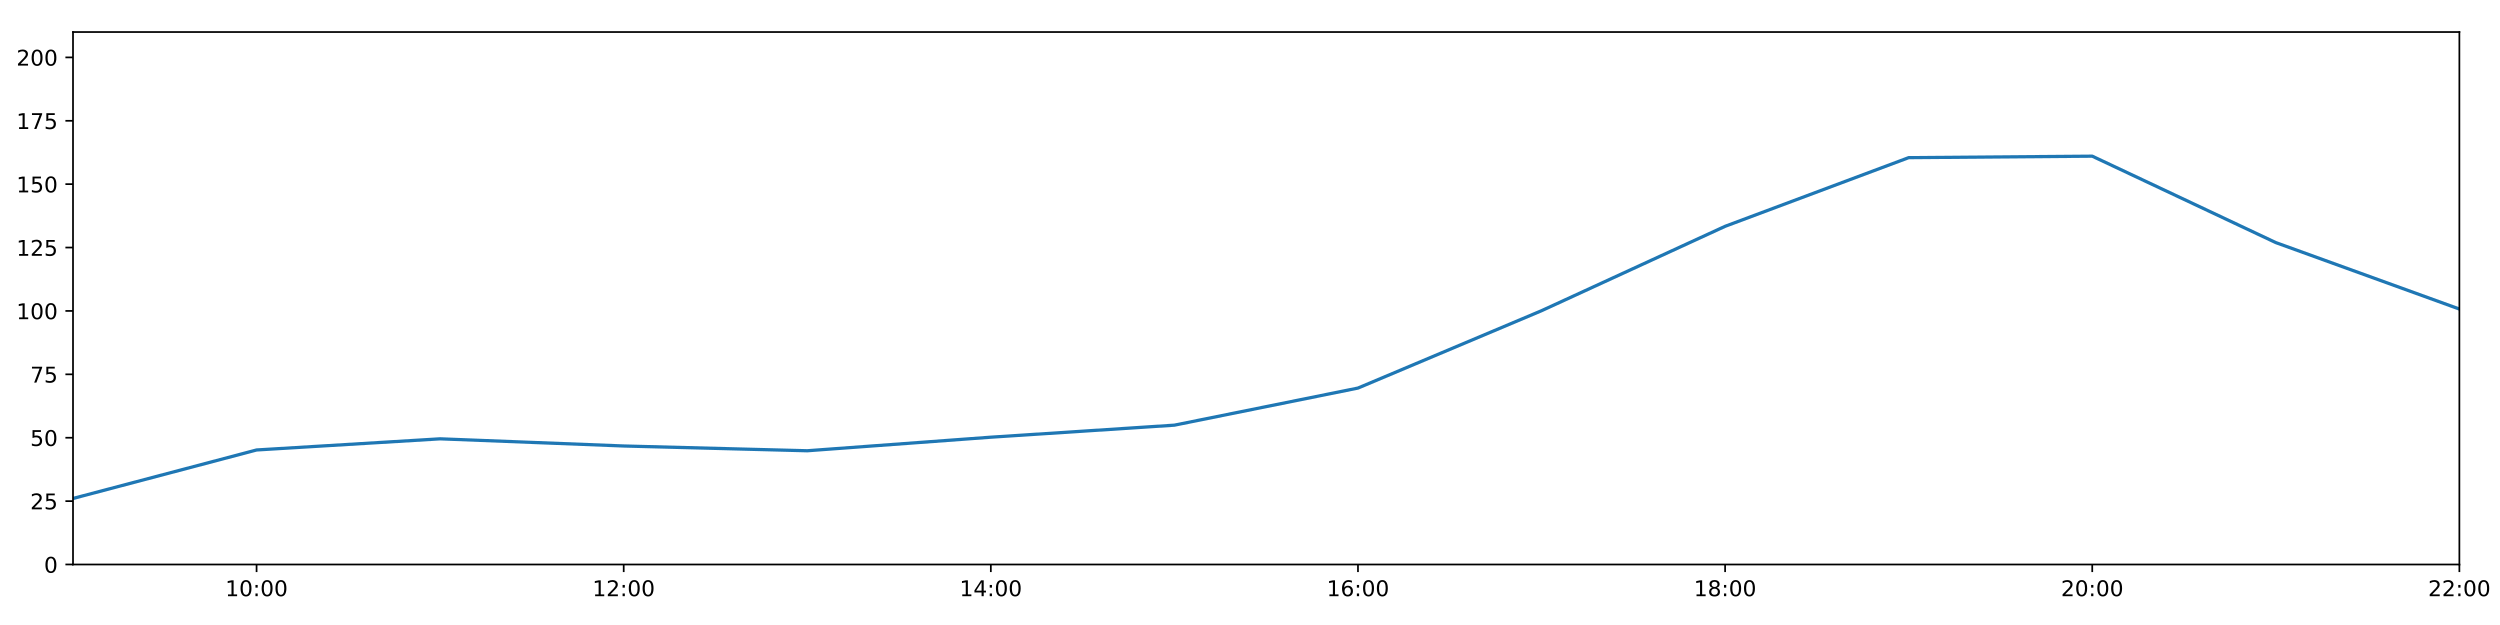
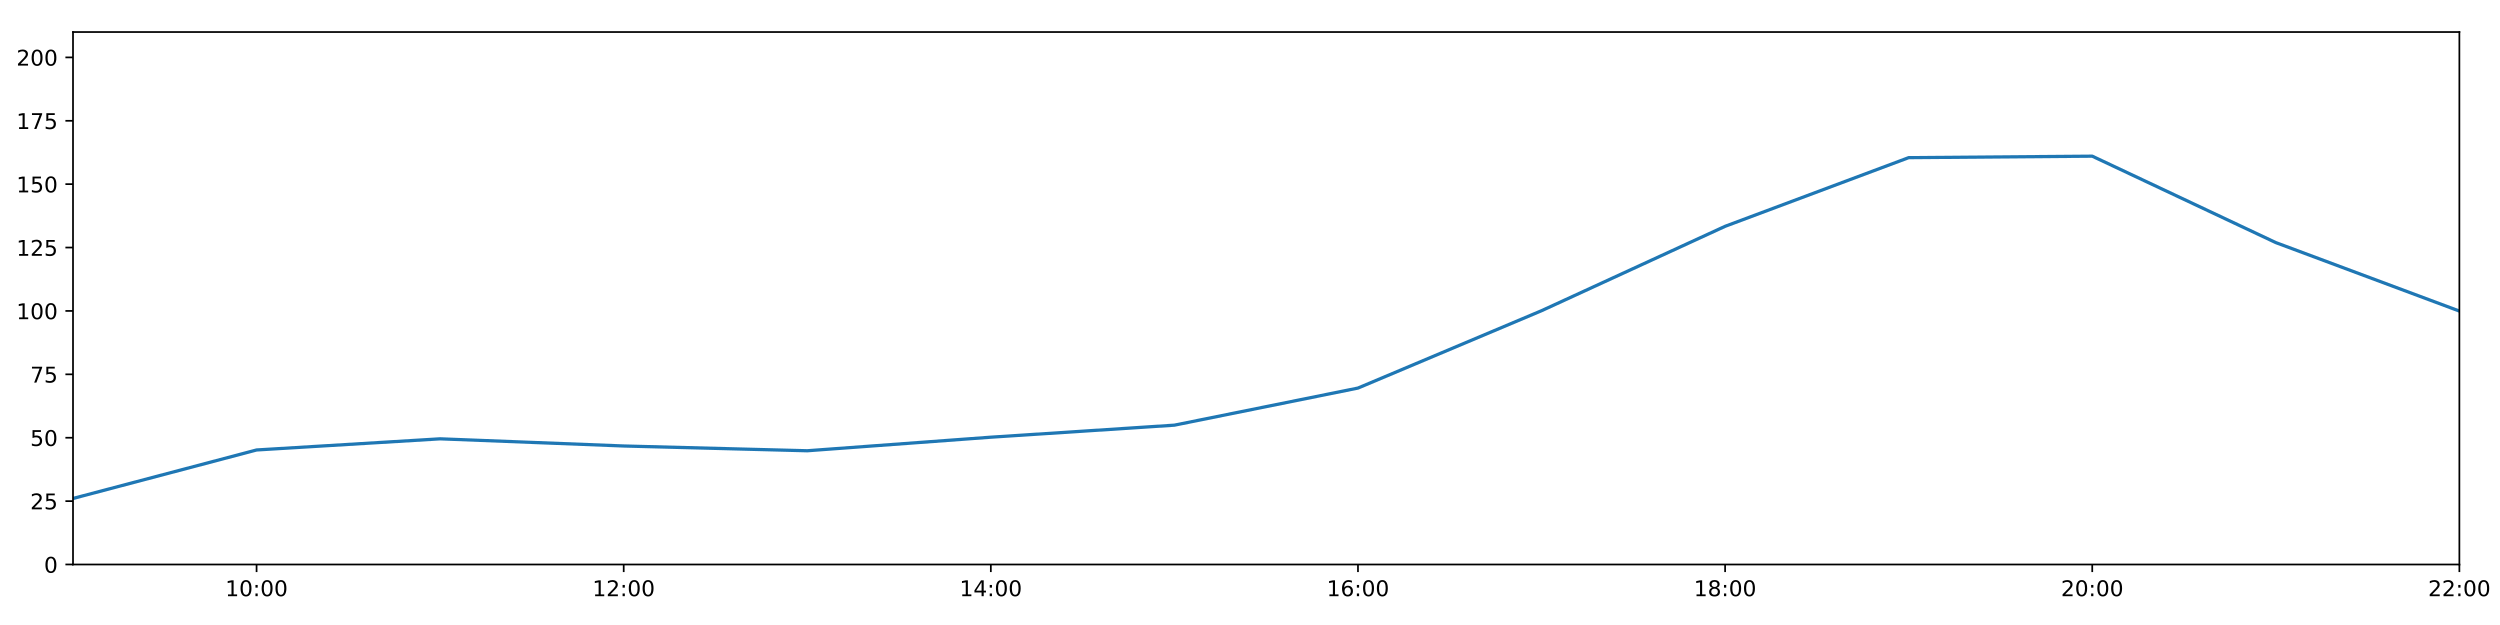
<svg xmlns="http://www.w3.org/2000/svg" xmlns:xlink="http://www.w3.org/1999/xlink" height="288pt" version="1.1" viewBox="0 0 1152 288" width="1152pt">
  <defs>
    <style type="text/css">
*{stroke-linecap:butt;stroke-linejoin:round;}
  </style>
  </defs>
  <g id="figure_1">
    <g id="patch_1">
      <path d="M 0 288  L 1152 288  L 1152 0  L 0 0  z " style="fill:#ffffff;" />
    </g>
    <g id="axes_1">
      <g id="patch_2">
        <path d="M 33.64 260.12  L 1133.28 260.12  L 1133.28 14.76  L 33.64 14.76  z " style="fill:#ffffff;" />
      </g>
      <g id="matplotlib.axis_1">
        <g id="xtick_1">
          <g id="line2d_1">
            <defs>
-               <path d="M 0 0  L 0 3.5  " id="mfb5f1f72f1" style="stroke:#000000;stroke-width:0.8;" />
-             </defs>
-             <g>
-               <use style="stroke:#000000;stroke-width:0.8;" x="118.228" xlink:href="#mfb5f1f72f1" y="260.12" />
+               <path d="M 0 0  L 0 3.5  " id="m33eef213b3" style="stroke:#000000;stroke-width:0.8;" />
+             </defs>
+             <g>
+               <use style="stroke:#000000;stroke-width:0.8;" x="118.228" xlink:href="#m33eef213b3" y="260.12" />
            </g>
          </g>
          <g id="text_1">
            <defs>
              <path d="M 12.406 8.297  L 28.516 8.297  L 28.516 63.922  L 10.984 60.406  L 10.984 69.391  L 28.422 72.906  L 38.281 72.906  L 38.281 8.297  L 54.391 8.297  L 54.391 0  L 12.406 0  z " id="DejaVuSans-49" />
              <path d="M 31.781 66.406  Q 24.172 66.406 20.328 58.906  Q 16.5 51.422 16.5 36.375  Q 16.5 21.391 20.328 13.891  Q 24.172 6.391 31.781 6.391  Q 39.453 6.391 43.281 13.891  Q 47.125 21.391 47.125 36.375  Q 47.125 51.422 43.281 58.906  Q 39.453 66.406 31.781 66.406  z M 31.781 74.219  Q 44.047 74.219 50.516 64.516  Q 56.984 54.828 56.984 36.375  Q 56.984 17.969 50.516 8.266  Q 44.047 -1.422 31.781 -1.422  Q 19.531 -1.422 13.062 8.266  Q 6.594 17.969 6.594 36.375  Q 6.594 54.828 13.062 64.516  Q 19.531 74.219 31.781 74.219  z " id="DejaVuSans-48" />
              <path d="M 11.719 12.406  L 22.016 12.406  L 22.016 0  L 11.719 0  z M 11.719 51.703  L 22.016 51.703  L 22.016 39.312  L 11.719 39.312  z " id="DejaVuSans-58" />
            </defs>
            <g transform="translate(103.8183 274.7184)scale(0.1 -0.1)">
              <use xlink:href="#DejaVuSans-49" />
              <use x="63.623" xlink:href="#DejaVuSans-48" />
              <use x="127.246" xlink:href="#DejaVuSans-58" />
              <use x="160.938" xlink:href="#DejaVuSans-48" />
              <use x="224.561" xlink:href="#DejaVuSans-48" />
            </g>
          </g>
        </g>
        <g id="xtick_2">
          <g id="line2d_2">
            <g>
-               <use style="stroke:#000000;stroke-width:0.8;" x="287.403" xlink:href="#mfb5f1f72f1" y="260.12" />
+               <use style="stroke:#000000;stroke-width:0.8;" x="287.403" xlink:href="#m33eef213b3" y="260.12" />
            </g>
          </g>
          <g id="text_2">
            <defs>
              <path d="M 19.188 8.297  L 53.609 8.297  L 53.609 0  L 7.328 0  L 7.328 8.297  Q 12.938 14.109 22.625 23.891  Q 32.328 33.688 34.812 36.531  Q 39.547 41.844 41.422 45.531  Q 43.312 49.219 43.312 52.781  Q 43.312 58.594 39.234 62.25  Q 35.156 65.922 28.609 65.922  Q 23.969 65.922 18.812 64.312  Q 13.672 62.703 7.812 59.422  L 7.812 69.391  Q 13.766 71.781 18.938 73  Q 24.125 74.219 28.422 74.219  Q 39.75 74.219 46.484 68.547  Q 53.219 62.891 53.219 53.422  Q 53.219 48.922 51.531 44.891  Q 49.859 40.875 45.406 35.406  Q 44.188 33.984 37.641 27.219  Q 31.109 20.453 19.188 8.297  z " id="DejaVuSans-50" />
            </defs>
            <g transform="translate(272.9937 274.7184)scale(0.1 -0.1)">
              <use xlink:href="#DejaVuSans-49" />
              <use x="63.623" xlink:href="#DejaVuSans-50" />
              <use x="127.246" xlink:href="#DejaVuSans-58" />
              <use x="160.938" xlink:href="#DejaVuSans-48" />
              <use x="224.561" xlink:href="#DejaVuSans-48" />
            </g>
          </g>
        </g>
        <g id="xtick_3">
          <g id="line2d_3">
            <g>
-               <use style="stroke:#000000;stroke-width:0.8;" x="456.578" xlink:href="#mfb5f1f72f1" y="260.12" />
+               <use style="stroke:#000000;stroke-width:0.8;" x="456.578" xlink:href="#m33eef213b3" y="260.12" />
            </g>
          </g>
          <g id="text_3">
            <defs>
              <path d="M 37.797 64.312  L 12.891 25.391  L 37.797 25.391  z M 35.203 72.906  L 47.609 72.906  L 47.609 25.391  L 58.016 25.391  L 58.016 17.188  L 47.609 17.188  L 47.609 0  L 37.797 0  L 37.797 17.188  L 4.891 17.188  L 4.891 26.703  z " id="DejaVuSans-52" />
            </defs>
            <g transform="translate(442.1691 274.7184)scale(0.1 -0.1)">
              <use xlink:href="#DejaVuSans-49" />
              <use x="63.623" xlink:href="#DejaVuSans-52" />
              <use x="127.246" xlink:href="#DejaVuSans-58" />
              <use x="160.938" xlink:href="#DejaVuSans-48" />
              <use x="224.561" xlink:href="#DejaVuSans-48" />
            </g>
          </g>
        </g>
        <g id="xtick_4">
          <g id="line2d_4">
            <g>
-               <use style="stroke:#000000;stroke-width:0.8;" x="625.754" xlink:href="#mfb5f1f72f1" y="260.12" />
+               <use style="stroke:#000000;stroke-width:0.8;" x="625.754" xlink:href="#m33eef213b3" y="260.12" />
            </g>
          </g>
          <g id="text_4">
            <defs>
              <path d="M 33.016 40.375  Q 26.375 40.375 22.484 35.828  Q 18.609 31.297 18.609 23.391  Q 18.609 15.531 22.484 10.953  Q 26.375 6.391 33.016 6.391  Q 39.656 6.391 43.531 10.953  Q 47.406 15.531 47.406 23.391  Q 47.406 31.297 43.531 35.828  Q 39.656 40.375 33.016 40.375  z M 52.594 71.297  L 52.594 62.312  Q 48.875 64.062 45.094 64.984  Q 41.312 65.922 37.594 65.922  Q 27.828 65.922 22.672 59.328  Q 17.531 52.734 16.797 39.406  Q 19.672 43.656 24.016 45.922  Q 28.375 48.188 33.594 48.188  Q 44.578 48.188 50.953 41.516  Q 57.328 34.859 57.328 23.391  Q 57.328 12.156 50.688 5.359  Q 44.047 -1.422 33.016 -1.422  Q 20.359 -1.422 13.672 8.266  Q 6.984 17.969 6.984 36.375  Q 6.984 53.656 15.188 63.938  Q 23.391 74.219 37.203 74.219  Q 40.922 74.219 44.703 73.484  Q 48.484 72.75 52.594 71.297  z " id="DejaVuSans-54" />
            </defs>
            <g transform="translate(611.3445 274.7184)scale(0.1 -0.1)">
              <use xlink:href="#DejaVuSans-49" />
              <use x="63.623" xlink:href="#DejaVuSans-54" />
              <use x="127.246" xlink:href="#DejaVuSans-58" />
              <use x="160.938" xlink:href="#DejaVuSans-48" />
              <use x="224.561" xlink:href="#DejaVuSans-48" />
            </g>
          </g>
        </g>
        <g id="xtick_5">
          <g id="line2d_5">
            <g>
-               <use style="stroke:#000000;stroke-width:0.8;" x="794.929" xlink:href="#mfb5f1f72f1" y="260.12" />
+               <use style="stroke:#000000;stroke-width:0.8;" x="794.929" xlink:href="#m33eef213b3" y="260.12" />
            </g>
          </g>
          <g id="text_5">
            <defs>
              <path d="M 31.781 34.625  Q 24.75 34.625 20.719 30.859  Q 16.703 27.094 16.703 20.516  Q 16.703 13.922 20.719 10.156  Q 24.75 6.391 31.781 6.391  Q 38.812 6.391 42.859 10.172  Q 46.922 13.969 46.922 20.516  Q 46.922 27.094 42.891 30.859  Q 38.875 34.625 31.781 34.625  z M 21.922 38.812  Q 15.578 40.375 12.031 44.719  Q 8.5 49.078 8.5 55.328  Q 8.5 64.062 14.719 69.141  Q 20.953 74.219 31.781 74.219  Q 42.672 74.219 48.875 69.141  Q 55.078 64.062 55.078 55.328  Q 55.078 49.078 51.531 44.719  Q 48 40.375 41.703 38.812  Q 48.828 37.156 52.797 32.312  Q 56.781 27.484 56.781 20.516  Q 56.781 9.906 50.312 4.234  Q 43.844 -1.422 31.781 -1.422  Q 19.734 -1.422 13.25 4.234  Q 6.781 9.906 6.781 20.516  Q 6.781 27.484 10.781 32.312  Q 14.797 37.156 21.922 38.812  z M 18.312 54.391  Q 18.312 48.734 21.844 45.562  Q 25.391 42.391 31.781 42.391  Q 38.141 42.391 41.719 45.562  Q 45.312 48.734 45.312 54.391  Q 45.312 60.062 41.719 63.234  Q 38.141 66.406 31.781 66.406  Q 25.391 66.406 21.844 63.234  Q 18.312 60.062 18.312 54.391  z " id="DejaVuSans-56" />
            </defs>
            <g transform="translate(780.5199 274.7184)scale(0.1 -0.1)">
              <use xlink:href="#DejaVuSans-49" />
              <use x="63.623" xlink:href="#DejaVuSans-56" />
              <use x="127.246" xlink:href="#DejaVuSans-58" />
              <use x="160.938" xlink:href="#DejaVuSans-48" />
              <use x="224.561" xlink:href="#DejaVuSans-48" />
            </g>
          </g>
        </g>
        <g id="xtick_6">
          <g id="line2d_6">
            <g>
-               <use style="stroke:#000000;stroke-width:0.8;" x="964.105" xlink:href="#mfb5f1f72f1" y="260.12" />
+               <use style="stroke:#000000;stroke-width:0.8;" x="964.105" xlink:href="#m33eef213b3" y="260.12" />
            </g>
          </g>
          <g id="text_6">
            <g transform="translate(949.6952 274.7184)scale(0.1 -0.1)">
              <use xlink:href="#DejaVuSans-50" />
              <use x="63.623" xlink:href="#DejaVuSans-48" />
              <use x="127.246" xlink:href="#DejaVuSans-58" />
              <use x="160.938" xlink:href="#DejaVuSans-48" />
              <use x="224.561" xlink:href="#DejaVuSans-48" />
            </g>
          </g>
        </g>
        <g id="xtick_7">
          <g id="line2d_7">
            <g>
-               <use style="stroke:#000000;stroke-width:0.8;" x="1133.28" xlink:href="#mfb5f1f72f1" y="260.12" />
+               <use style="stroke:#000000;stroke-width:0.8;" x="1133.28" xlink:href="#m33eef213b3" y="260.12" />
            </g>
          </g>
          <g id="text_7">
            <g transform="translate(1118.871 274.7184)scale(0.1 -0.1)">
              <use xlink:href="#DejaVuSans-50" />
              <use x="63.623" xlink:href="#DejaVuSans-50" />
              <use x="127.246" xlink:href="#DejaVuSans-58" />
              <use x="160.938" xlink:href="#DejaVuSans-48" />
              <use x="224.561" xlink:href="#DejaVuSans-48" />
            </g>
          </g>
        </g>
      </g>
      <g id="matplotlib.axis_2">
        <g id="ytick_1">
          <g id="line2d_8">
            <defs>
-               <path d="M 0 0  L -3.5 0  " id="m6b918b9c39" style="stroke:#000000;stroke-width:0.8;" />
-             </defs>
-             <g>
-               <use style="stroke:#000000;stroke-width:0.8;" x="33.64" xlink:href="#m6b918b9c39" y="260.12" />
+               <path d="M 0 0  L -3.5 0  " id="m3c280fa6c5" style="stroke:#000000;stroke-width:0.8;" />
+             </defs>
+             <g>
+               <use style="stroke:#000000;stroke-width:0.8;" x="33.64" xlink:href="#m3c280fa6c5" y="260.12" />
            </g>
          </g>
          <g id="text_8">
            <g transform="translate(20.2775 263.9192)scale(0.1 -0.1)">
              <use xlink:href="#DejaVuSans-48" />
            </g>
          </g>
        </g>
        <g id="ytick_2">
          <g id="line2d_9">
            <g>
-               <use style="stroke:#000000;stroke-width:0.8;" x="33.64" xlink:href="#m6b918b9c39" y="230.91" />
+               <use style="stroke:#000000;stroke-width:0.8;" x="33.64" xlink:href="#m3c280fa6c5" y="230.91" />
            </g>
          </g>
          <g id="text_9">
            <defs>
              <path d="M 10.797 72.906  L 49.516 72.906  L 49.516 64.594  L 19.828 64.594  L 19.828 46.734  Q 21.969 47.469 24.109 47.828  Q 26.266 48.188 28.422 48.188  Q 40.625 48.188 47.75 41.5  Q 54.891 34.812 54.891 23.391  Q 54.891 11.625 47.562 5.094  Q 40.234 -1.422 26.906 -1.422  Q 22.312 -1.422 17.547 -0.641  Q 12.797 0.141 7.719 1.703  L 7.719 11.625  Q 12.109 9.234 16.797 8.062  Q 21.484 6.891 26.703 6.891  Q 35.156 6.891 40.078 11.328  Q 45.016 15.766 45.016 23.391  Q 45.016 31 40.078 35.438  Q 35.156 39.891 26.703 39.891  Q 22.75 39.891 18.812 39.016  Q 14.891 38.141 10.797 36.281  z " id="DejaVuSans-53" />
            </defs>
            <g transform="translate(13.915 234.7097)scale(0.1 -0.1)">
              <use xlink:href="#DejaVuSans-50" />
              <use x="63.623" xlink:href="#DejaVuSans-53" />
            </g>
          </g>
        </g>
        <g id="ytick_3">
          <g id="line2d_10">
            <g>
-               <use style="stroke:#000000;stroke-width:0.8;" x="33.64" xlink:href="#m6b918b9c39" y="201.701" />
+               <use style="stroke:#000000;stroke-width:0.8;" x="33.64" xlink:href="#m3c280fa6c5" y="201.701" />
            </g>
          </g>
          <g id="text_10">
            <g transform="translate(13.915 205.5002)scale(0.1 -0.1)">
              <use xlink:href="#DejaVuSans-53" />
              <use x="63.623" xlink:href="#DejaVuSans-48" />
            </g>
          </g>
        </g>
        <g id="ytick_4">
          <g id="line2d_11">
            <g>
-               <use style="stroke:#000000;stroke-width:0.8;" x="33.64" xlink:href="#m6b918b9c39" y="172.491" />
+               <use style="stroke:#000000;stroke-width:0.8;" x="33.64" xlink:href="#m3c280fa6c5" y="172.491" />
            </g>
          </g>
          <g id="text_11">
            <defs>
              <path d="M 8.203 72.906  L 55.078 72.906  L 55.078 68.703  L 28.609 0  L 18.312 0  L 43.219 64.594  L 8.203 64.594  z " id="DejaVuSans-55" />
            </defs>
            <g transform="translate(13.915 176.2906)scale(0.1 -0.1)">
              <use xlink:href="#DejaVuSans-55" />
              <use x="63.623" xlink:href="#DejaVuSans-53" />
            </g>
          </g>
        </g>
        <g id="ytick_5">
          <g id="line2d_12">
            <g>
-               <use style="stroke:#000000;stroke-width:0.8;" x="33.64" xlink:href="#m6b918b9c39" y="143.282" />
+               <use style="stroke:#000000;stroke-width:0.8;" x="33.64" xlink:href="#m3c280fa6c5" y="143.282" />
            </g>
          </g>
          <g id="text_12">
            <g transform="translate(7.5525 147.0811)scale(0.1 -0.1)">
              <use xlink:href="#DejaVuSans-49" />
              <use x="63.623" xlink:href="#DejaVuSans-48" />
              <use x="127.246" xlink:href="#DejaVuSans-48" />
            </g>
          </g>
        </g>
        <g id="ytick_6">
          <g id="line2d_13">
            <g>
-               <use style="stroke:#000000;stroke-width:0.8;" x="33.64" xlink:href="#m6b918b9c39" y="114.072" />
+               <use style="stroke:#000000;stroke-width:0.8;" x="33.64" xlink:href="#m3c280fa6c5" y="114.072" />
            </g>
          </g>
          <g id="text_13">
            <g transform="translate(7.5525 117.8716)scale(0.1 -0.1)">
              <use xlink:href="#DejaVuSans-49" />
              <use x="63.623" xlink:href="#DejaVuSans-50" />
              <use x="127.246" xlink:href="#DejaVuSans-53" />
            </g>
          </g>
        </g>
        <g id="ytick_7">
          <g id="line2d_14">
            <g>
-               <use style="stroke:#000000;stroke-width:0.8;" x="33.64" xlink:href="#m6b918b9c39" y="84.863" />
+               <use style="stroke:#000000;stroke-width:0.8;" x="33.64" xlink:href="#m3c280fa6c5" y="84.863" />
            </g>
          </g>
          <g id="text_14">
            <g transform="translate(7.5525 88.66208)scale(0.1 -0.1)">
              <use xlink:href="#DejaVuSans-49" />
              <use x="63.623" xlink:href="#DejaVuSans-53" />
              <use x="127.246" xlink:href="#DejaVuSans-48" />
            </g>
          </g>
        </g>
        <g id="ytick_8">
          <g id="line2d_15">
            <g>
-               <use style="stroke:#000000;stroke-width:0.8;" x="33.64" xlink:href="#m6b918b9c39" y="55.653" />
+               <use style="stroke:#000000;stroke-width:0.8;" x="33.64" xlink:href="#m3c280fa6c5" y="55.653" />
            </g>
          </g>
          <g id="text_15">
            <g transform="translate(7.5525 59.45255)scale(0.1 -0.1)">
              <use xlink:href="#DejaVuSans-49" />
              <use x="63.623" xlink:href="#DejaVuSans-55" />
              <use x="127.246" xlink:href="#DejaVuSans-53" />
            </g>
          </g>
        </g>
        <g id="ytick_9">
          <g id="line2d_16">
            <g>
-               <use style="stroke:#000000;stroke-width:0.8;" x="33.64" xlink:href="#m6b918b9c39" y="26.444" />
+               <use style="stroke:#000000;stroke-width:0.8;" x="33.64" xlink:href="#m3c280fa6c5" y="26.444" />
            </g>
          </g>
          <g id="text_16">
            <g transform="translate(7.5525 30.24303)scale(0.1 -0.1)">
              <use xlink:href="#DejaVuSans-50" />
              <use x="63.623" xlink:href="#DejaVuSans-48" />
              <use x="127.246" xlink:href="#DejaVuSans-48" />
            </g>
          </g>
        </g>
      </g>
      <g id="line2d_17">
-         <path clip-path="url(#p08559a46af)" d="M 33.64 229.689  L 118.228 207.348  L 202.815 202.209  L 287.403 205.511  L 371.991 207.71  L 456.578 201.458  L 541.166 195.912  L 625.754 178.82  L 710.342 143.176  L 794.929 104.287  L 879.517 72.644  L 964.105 71.962  L 1048.692 111.789  L 1133.28 142.406  " style="fill:none;stroke:#1f77b4;stroke-linecap:square;stroke-width:1.5;" />
+         <path clip-path="url(#pdf89e0b0d8)" d="M 33.64 229.689  L 118.228 207.348  L 202.815 202.209  L 287.403 205.511  L 371.991 207.71  L 456.578 201.458  L 541.166 195.912  L 625.754 178.82  L 710.342 143.176  L 794.929 104.287  L 879.517 72.644  L 964.105 71.962  L 1048.692 111.789  L 1133.28 143.338  " style="fill:none;stroke:#1f77b4;stroke-linecap:square;stroke-width:1.5;" />
      </g>
      <g id="patch_3">
        <path d="M 33.64 260.12  L 33.64 14.76  " style="fill:none;stroke:#000000;stroke-linecap:square;stroke-linejoin:miter;stroke-width:0.8;" />
      </g>
      <g id="patch_4">
        <path d="M 1133.28 260.12  L 1133.28 14.76  " style="fill:none;stroke:#000000;stroke-linecap:square;stroke-linejoin:miter;stroke-width:0.8;" />
      </g>
      <g id="patch_5">
        <path d="M 33.64 260.12  L 1133.28 260.12  " style="fill:none;stroke:#000000;stroke-linecap:square;stroke-linejoin:miter;stroke-width:0.8;" />
      </g>
      <g id="patch_6">
        <path d="M 33.64 14.76  L 1133.28 14.76  " style="fill:none;stroke:#000000;stroke-linecap:square;stroke-linejoin:miter;stroke-width:0.8;" />
      </g>
    </g>
  </g>
  <defs>
-     <clipPath id="p08559a46af">
+     <clipPath id="pdf89e0b0d8">
      <rect height="245.36" width="1099.64" x="33.64" y="14.76" />
    </clipPath>
  </defs>
</svg>
